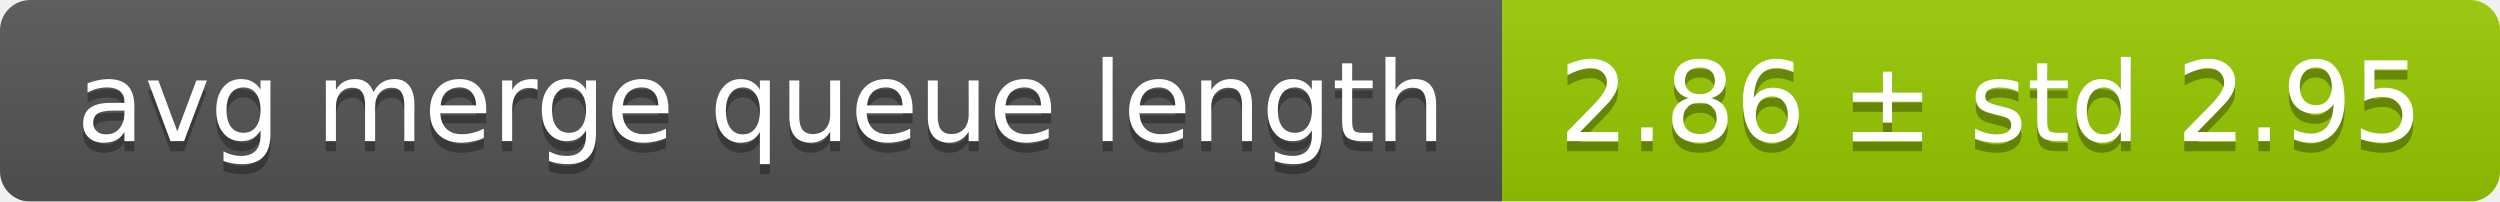
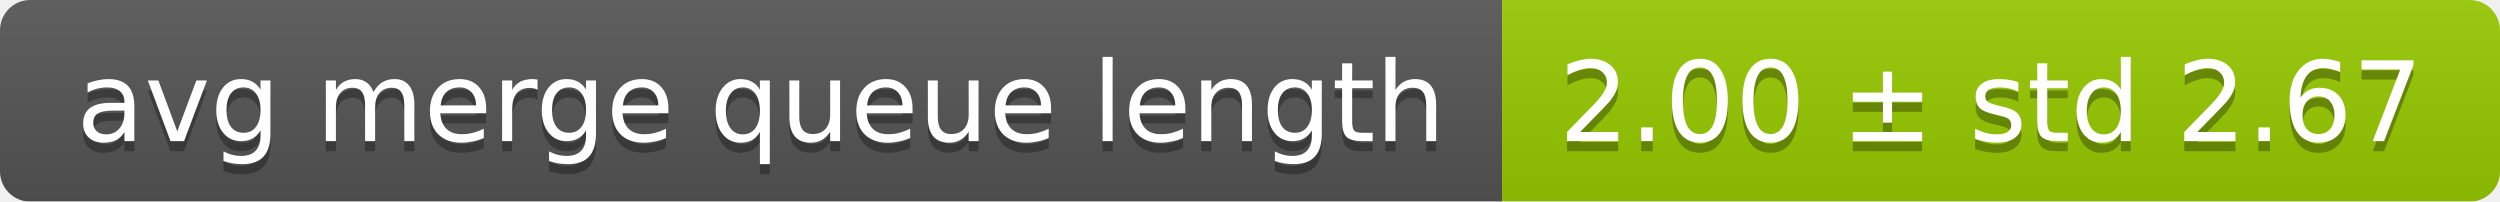
<svg xmlns="http://www.w3.org/2000/svg" width="248" height="20">
  <linearGradient id="smooth" x2="0" y2="100%">
    <stop offset="0" stop-color="#bbb" stop-opacity=".1" />
    <stop offset="1" stop-opacity=".1" />
  </linearGradient>
  <mask id="round">
    <rect width="248" height="20" rx="3" fill="#fff" />
  </mask>
  <g mask="url(#round)">
    <rect width="149" height="20" fill="#555" />
    <rect x="149" width="99" height="20" fill="#97ca00" />
    <rect width="248" height="20" fill="url(#smooth)" />
  </g>
  <g fill="#fff" text-anchor="middle" font-family="DejaVu Sans,Verdana,Geneva,sans-serif" font-size="11">
    <text x="75.5" y="15" fill="#010101" fill-opacity=".3">avg merge queue length</text>
    <text x="75.5" y="14">avg merge queue length</text>
-     <text x="197.5" y="15" fill="#010101" fill-opacity=".3">2.86 ± std 2.95</text>
-     <text x="197.5" y="14">2.86 ± std 2.95</text>
+     <text x="197.5" y="15" fill="#010101" fill-opacity=".3">2.00 ± std 2.67</text>
+     <text x="197.5" y="14">2.00 ± std 2.67</text>
  </g>
</svg>
